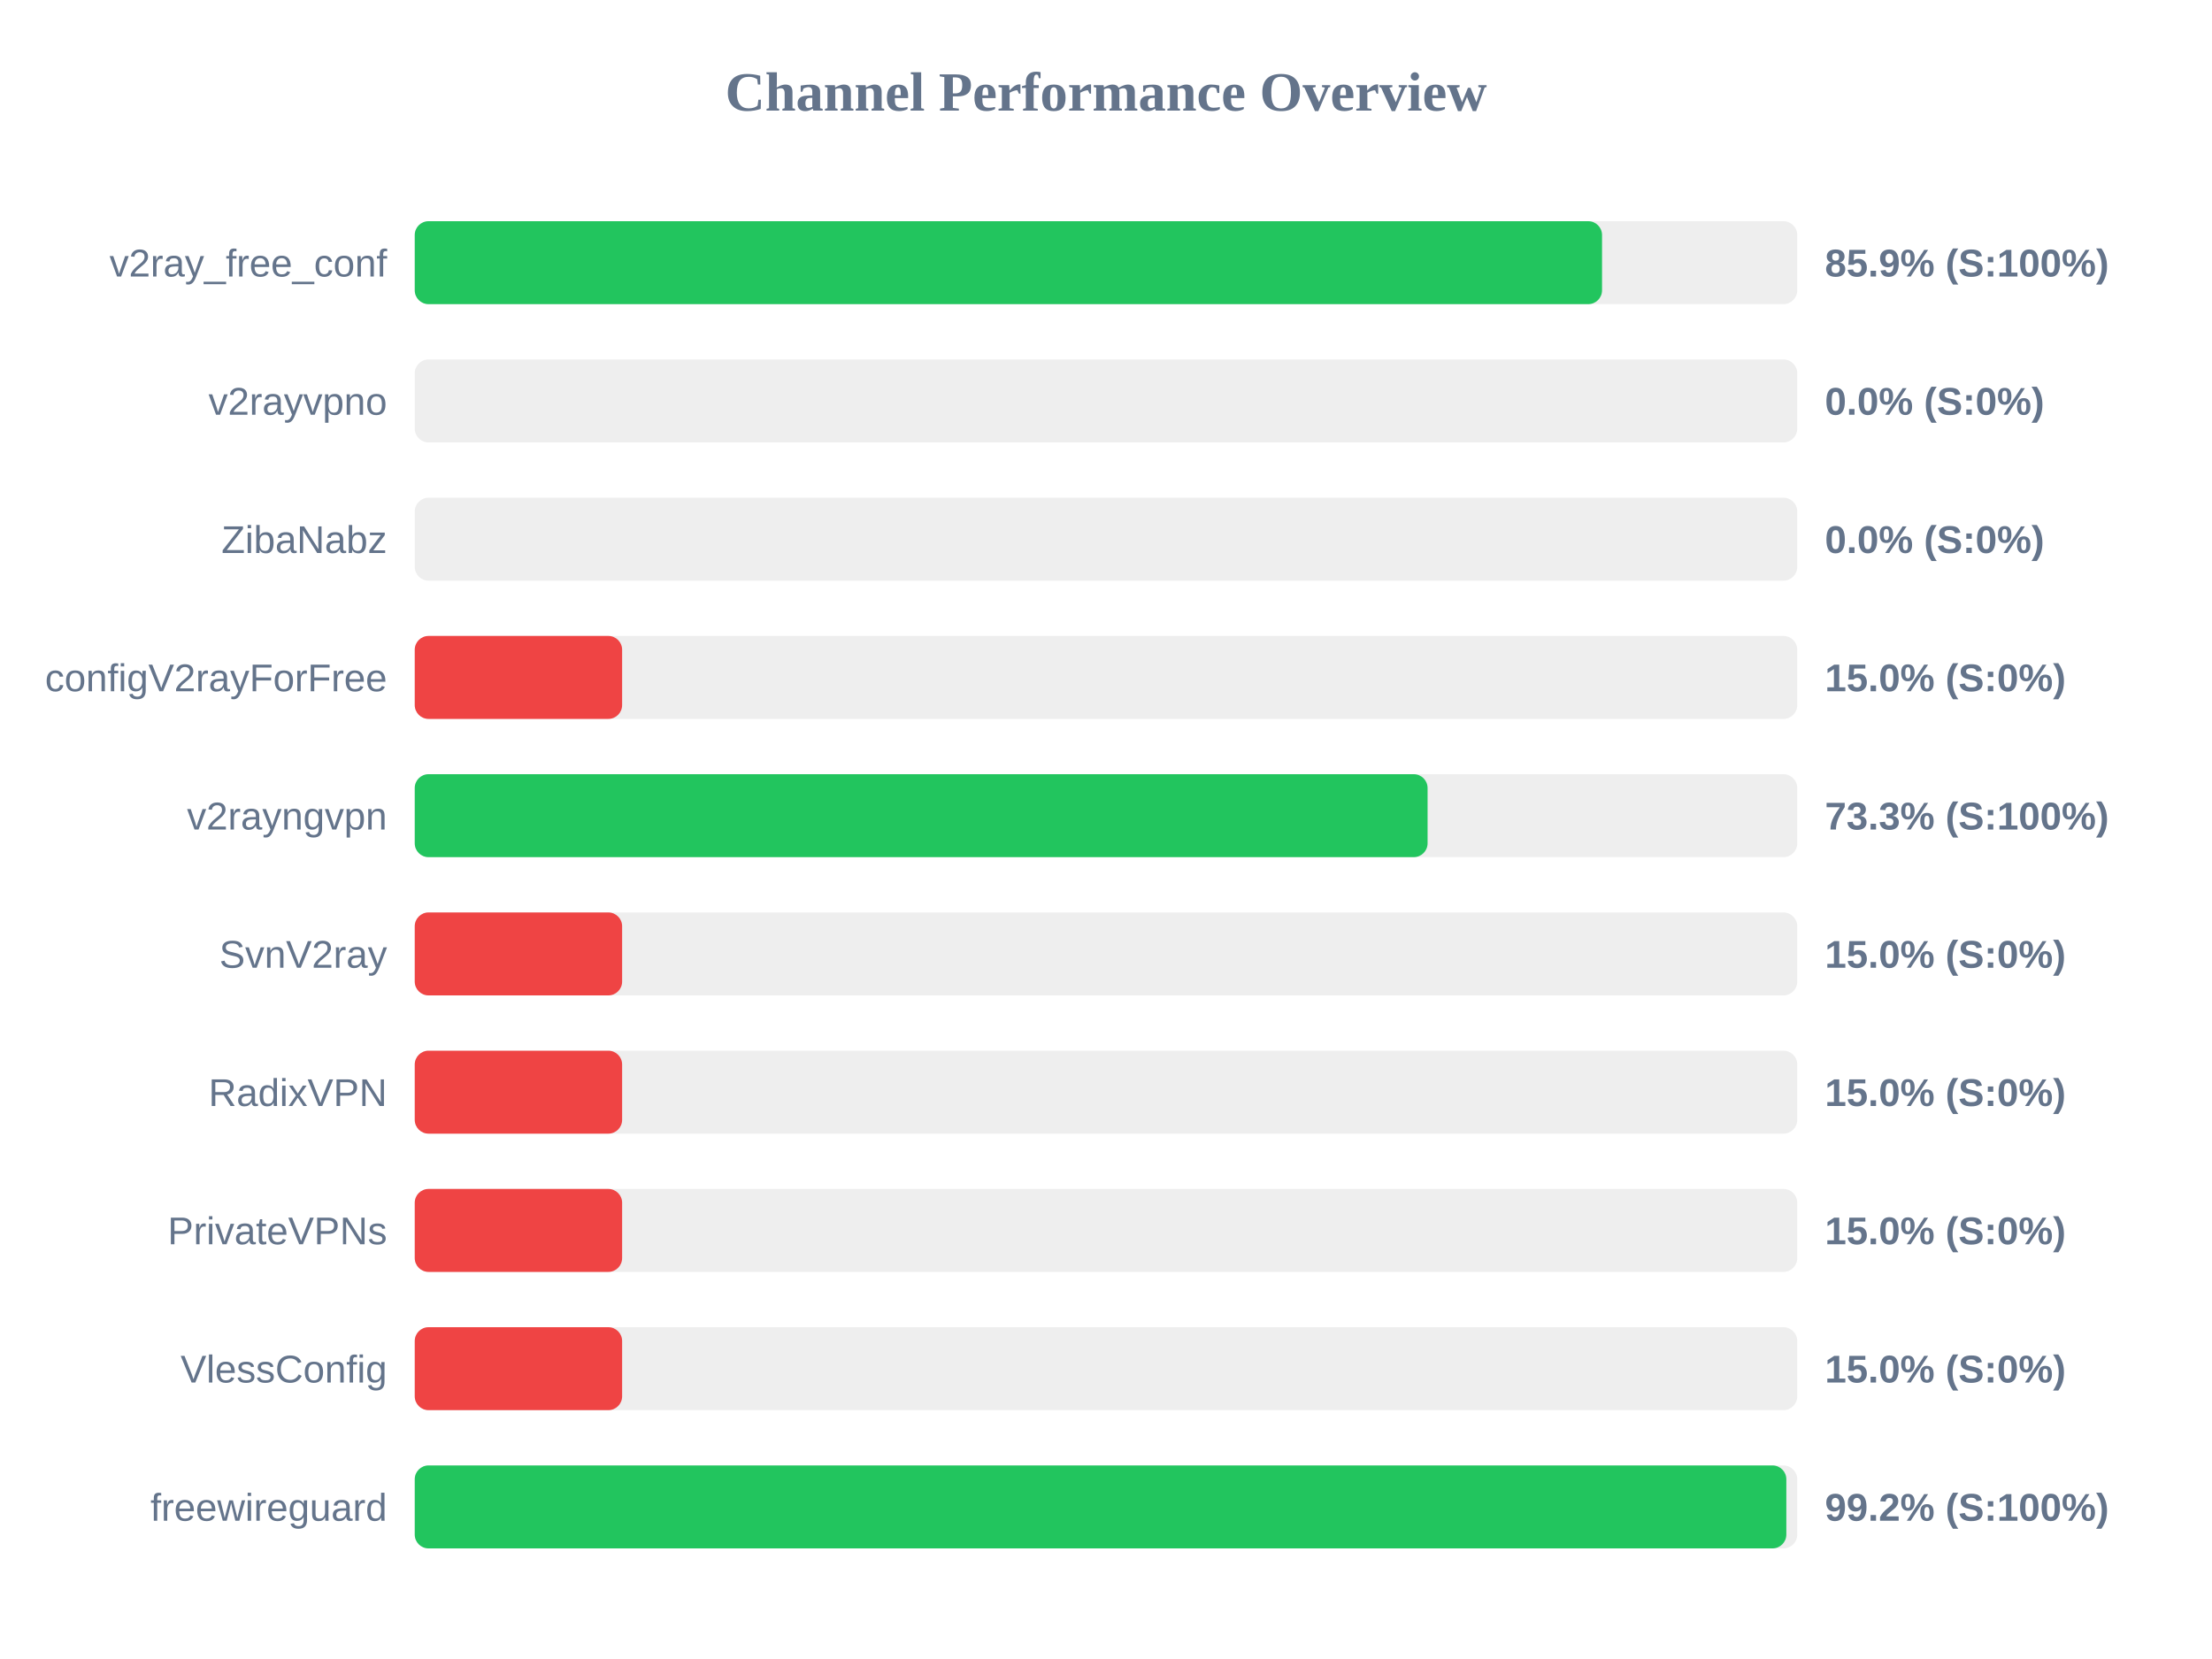
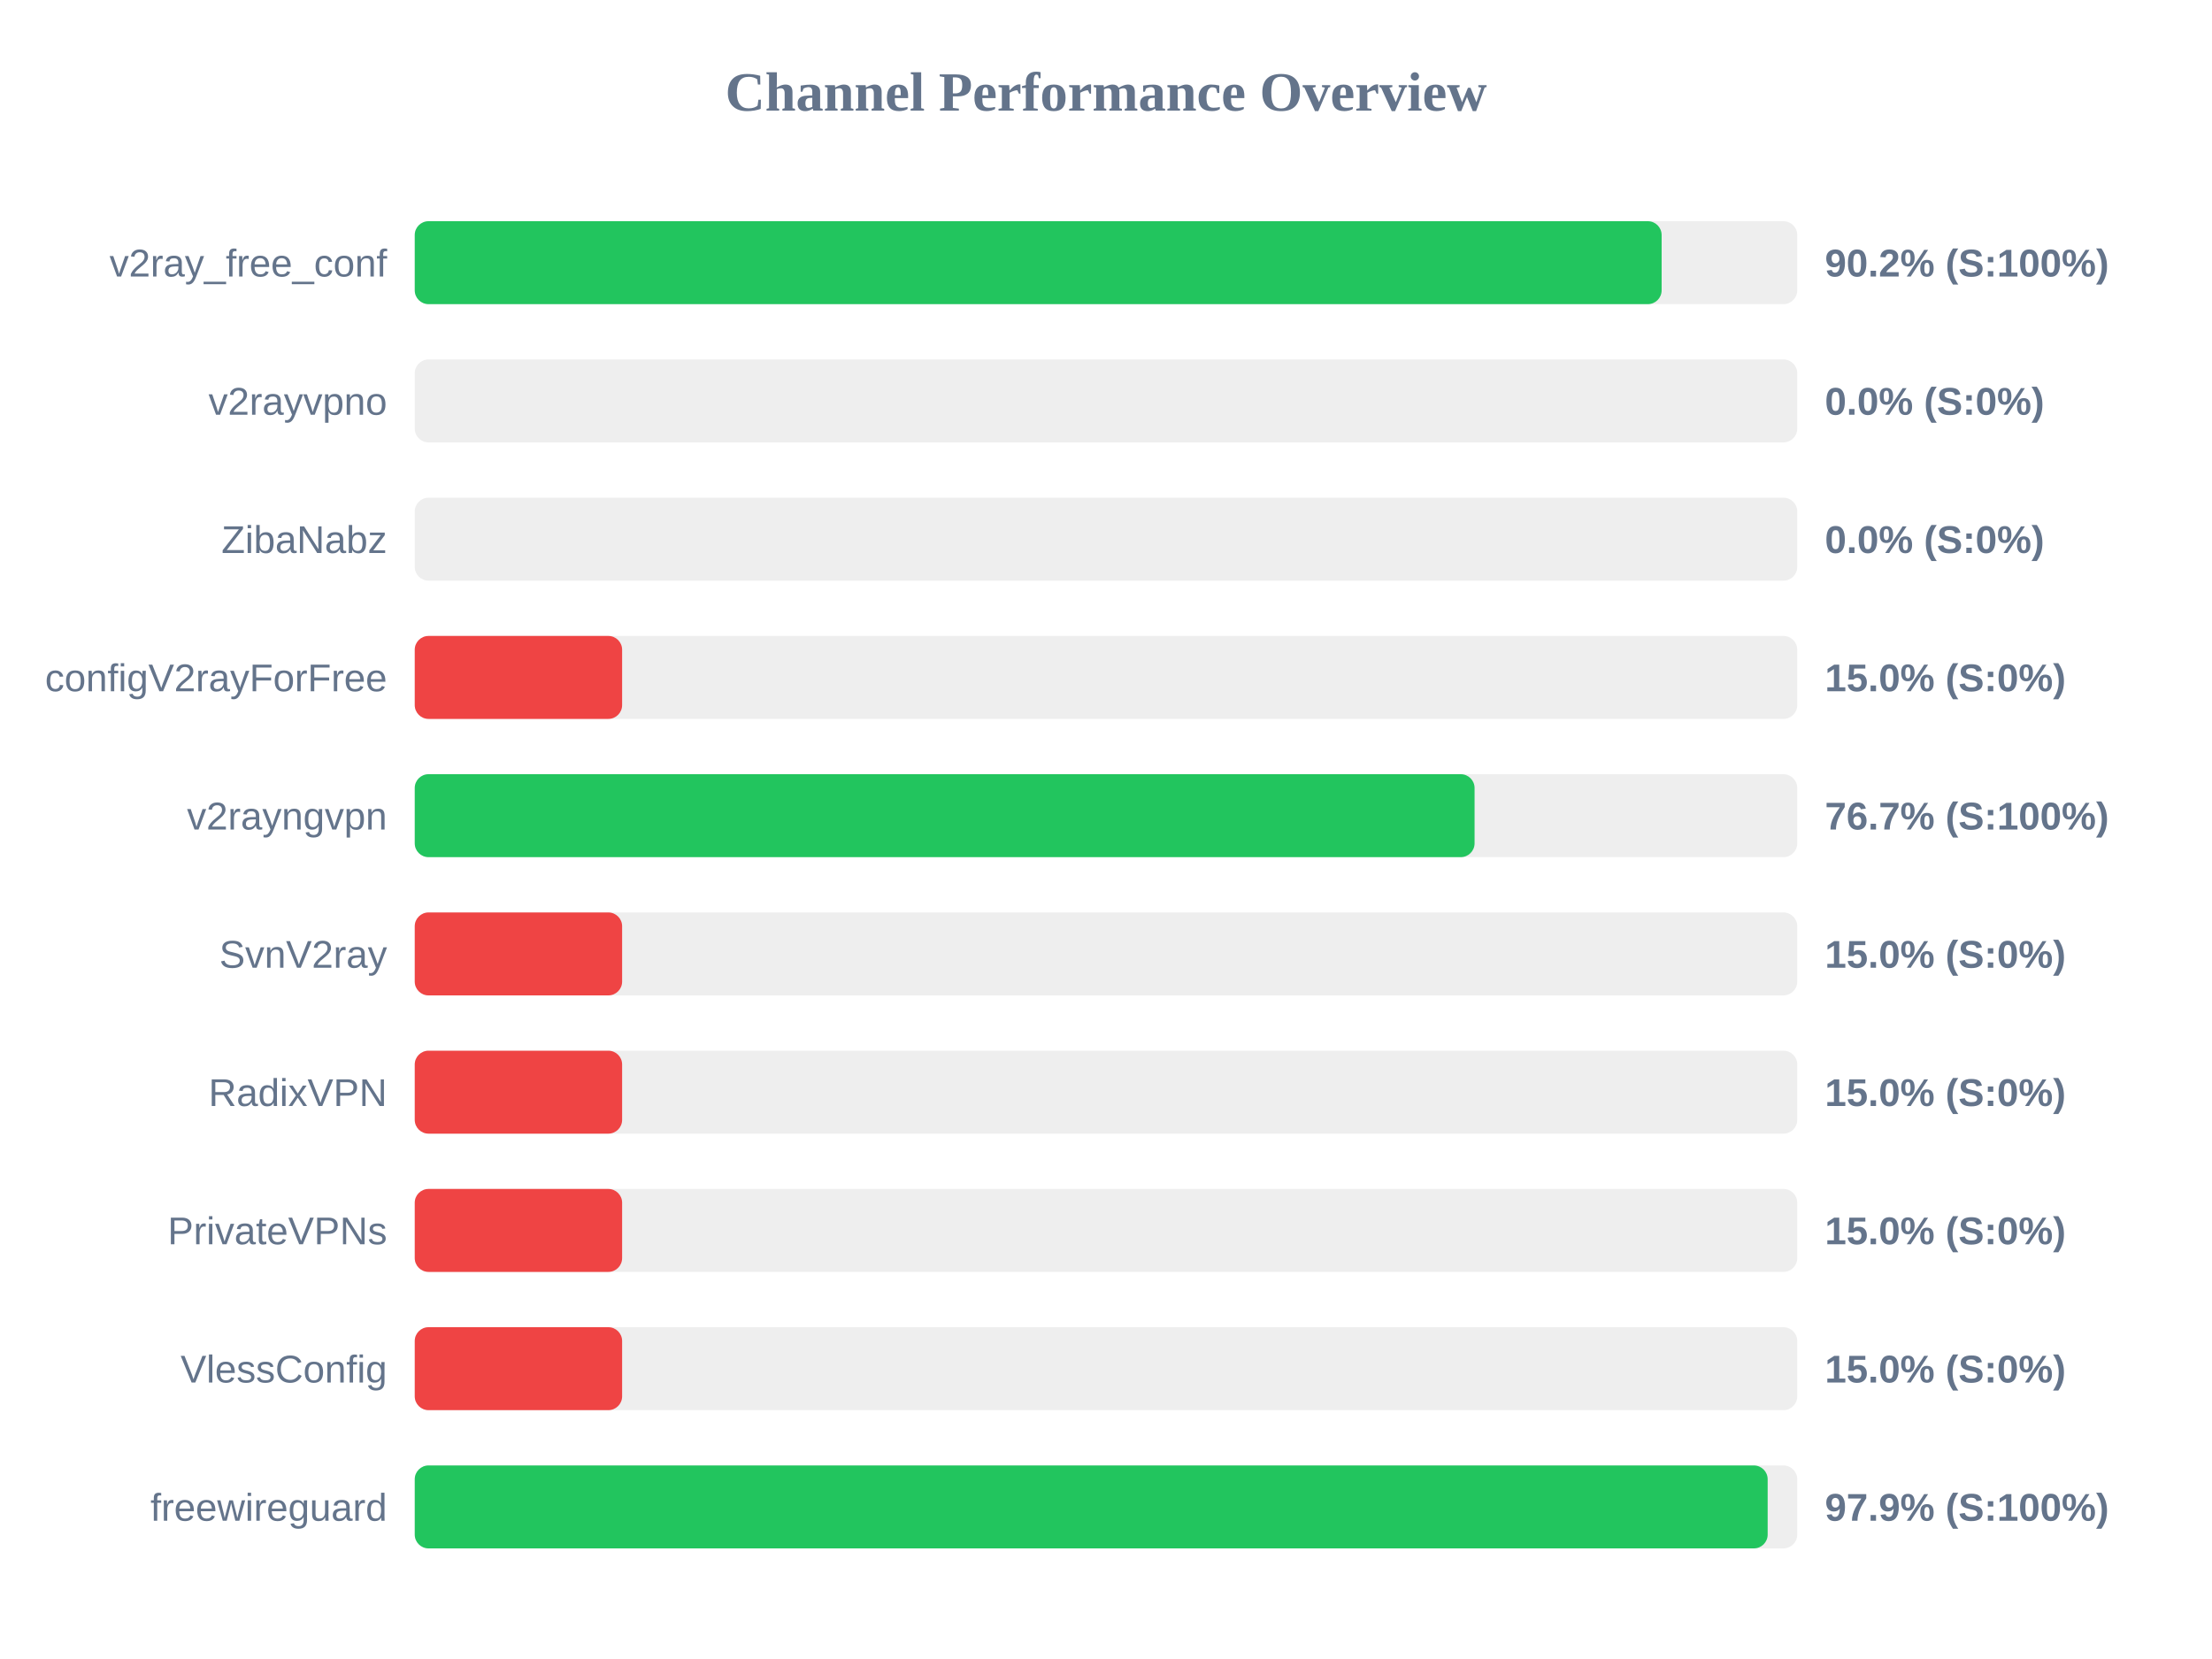
<svg xmlns="http://www.w3.org/2000/svg" width="800" height="600" version="1.1">
  <style>
        .row { font: 14px Arial; fill: #64748b; }
        .score { font: bold 14px Arial; fill: #64748b; }
    </style>
  <text x="400" y="40" text-anchor="middle" font-size="20px" font-weight="bold" fill="#64748b">Channel Performance Overview</text>
  <rect x="150" y="80" width="500" height="30" fill="#eee" rx="5" />
-   <rect x="150" y="80" width="429.4" height="30" fill="#22c55e" rx="5" />
+   <rect x="150" y="80" width="450.95" height="30" fill="#22c55e" rx="5" />
  <text x="140" y="100" text-anchor="end" class="row">v2ray_free_conf</text>
-   <text x="660" y="100" text-anchor="start" class="score">85.9% (S:100%)</text>
+   <text x="660" y="100" text-anchor="start" class="score">90.2% (S:100%)</text>
  <rect x="150" y="130" width="500" height="30" fill="#eee" rx="5" />
  <rect x="150" y="130" width="0.0" height="30" fill="#ef4444" rx="5" />
  <text x="140" y="150" text-anchor="end" class="row">v2rayvpno</text>
  <text x="660" y="150" text-anchor="start" class="score">0.0% (S:0%)</text>
  <rect x="150" y="180" width="500" height="30" fill="#eee" rx="5" />
  <rect x="150" y="180" width="0.0" height="30" fill="#ef4444" rx="5" />
  <text x="140" y="200" text-anchor="end" class="row">ZibaNabz</text>
  <text x="660" y="200" text-anchor="start" class="score">0.0% (S:0%)</text>
  <rect x="150" y="230" width="500" height="30" fill="#eee" rx="5" />
  <rect x="150" y="230" width="75.0" height="30" fill="#ef4444" rx="5" />
  <text x="140" y="250" text-anchor="end" class="row">configV2rayForFree</text>
  <text x="660" y="250" text-anchor="start" class="score">15.0% (S:0%)</text>
  <rect x="150" y="280" width="500" height="30" fill="#eee" rx="5" />
-   <rect x="150" y="280" width="366.3" height="30" fill="#22c55e" rx="5" />
+   <rect x="150" y="280" width="383.3" height="30" fill="#22c55e" rx="5" />
  <text x="140" y="300" text-anchor="end" class="row">v2rayngvpn</text>
-   <text x="660" y="300" text-anchor="start" class="score">73.3% (S:100%)</text>
+   <text x="660" y="300" text-anchor="start" class="score">76.7% (S:100%)</text>
  <rect x="150" y="330" width="500" height="30" fill="#eee" rx="5" />
  <rect x="150" y="330" width="75.0" height="30" fill="#ef4444" rx="5" />
  <text x="140" y="350" text-anchor="end" class="row">SvnV2ray</text>
  <text x="660" y="350" text-anchor="start" class="score">15.0% (S:0%)</text>
  <rect x="150" y="380" width="500" height="30" fill="#eee" rx="5" />
  <rect x="150" y="380" width="75.0" height="30" fill="#ef4444" rx="5" />
  <text x="140" y="400" text-anchor="end" class="row">RadixVPN</text>
  <text x="660" y="400" text-anchor="start" class="score">15.0% (S:0%)</text>
  <rect x="150" y="430" width="500" height="30" fill="#eee" rx="5" />
  <rect x="150" y="430" width="75.0" height="30" fill="#ef4444" rx="5" />
  <text x="140" y="450" text-anchor="end" class="row">PrivateVPNs</text>
  <text x="660" y="450" text-anchor="start" class="score">15.0% (S:0%)</text>
  <rect x="150" y="480" width="500" height="30" fill="#eee" rx="5" />
  <rect x="150" y="480" width="75.0" height="30" fill="#ef4444" rx="5" />
  <text x="140" y="500" text-anchor="end" class="row">VlessConfig</text>
  <text x="660" y="500" text-anchor="start" class="score">15.0% (S:0%)</text>
  <rect x="150" y="530" width="500" height="30" fill="#eee" rx="5" />
-   <rect x="150" y="530" width="496.05" height="30" fill="#22c55e" rx="5" />
+   <rect x="150" y="530" width="489.3" height="30" fill="#22c55e" rx="5" />
  <text x="140" y="550" text-anchor="end" class="row">freewireguard</text>
-   <text x="660" y="550" text-anchor="start" class="score">99.2% (S:100%)</text>
+   <text x="660" y="550" text-anchor="start" class="score">97.9% (S:100%)</text>
</svg>
